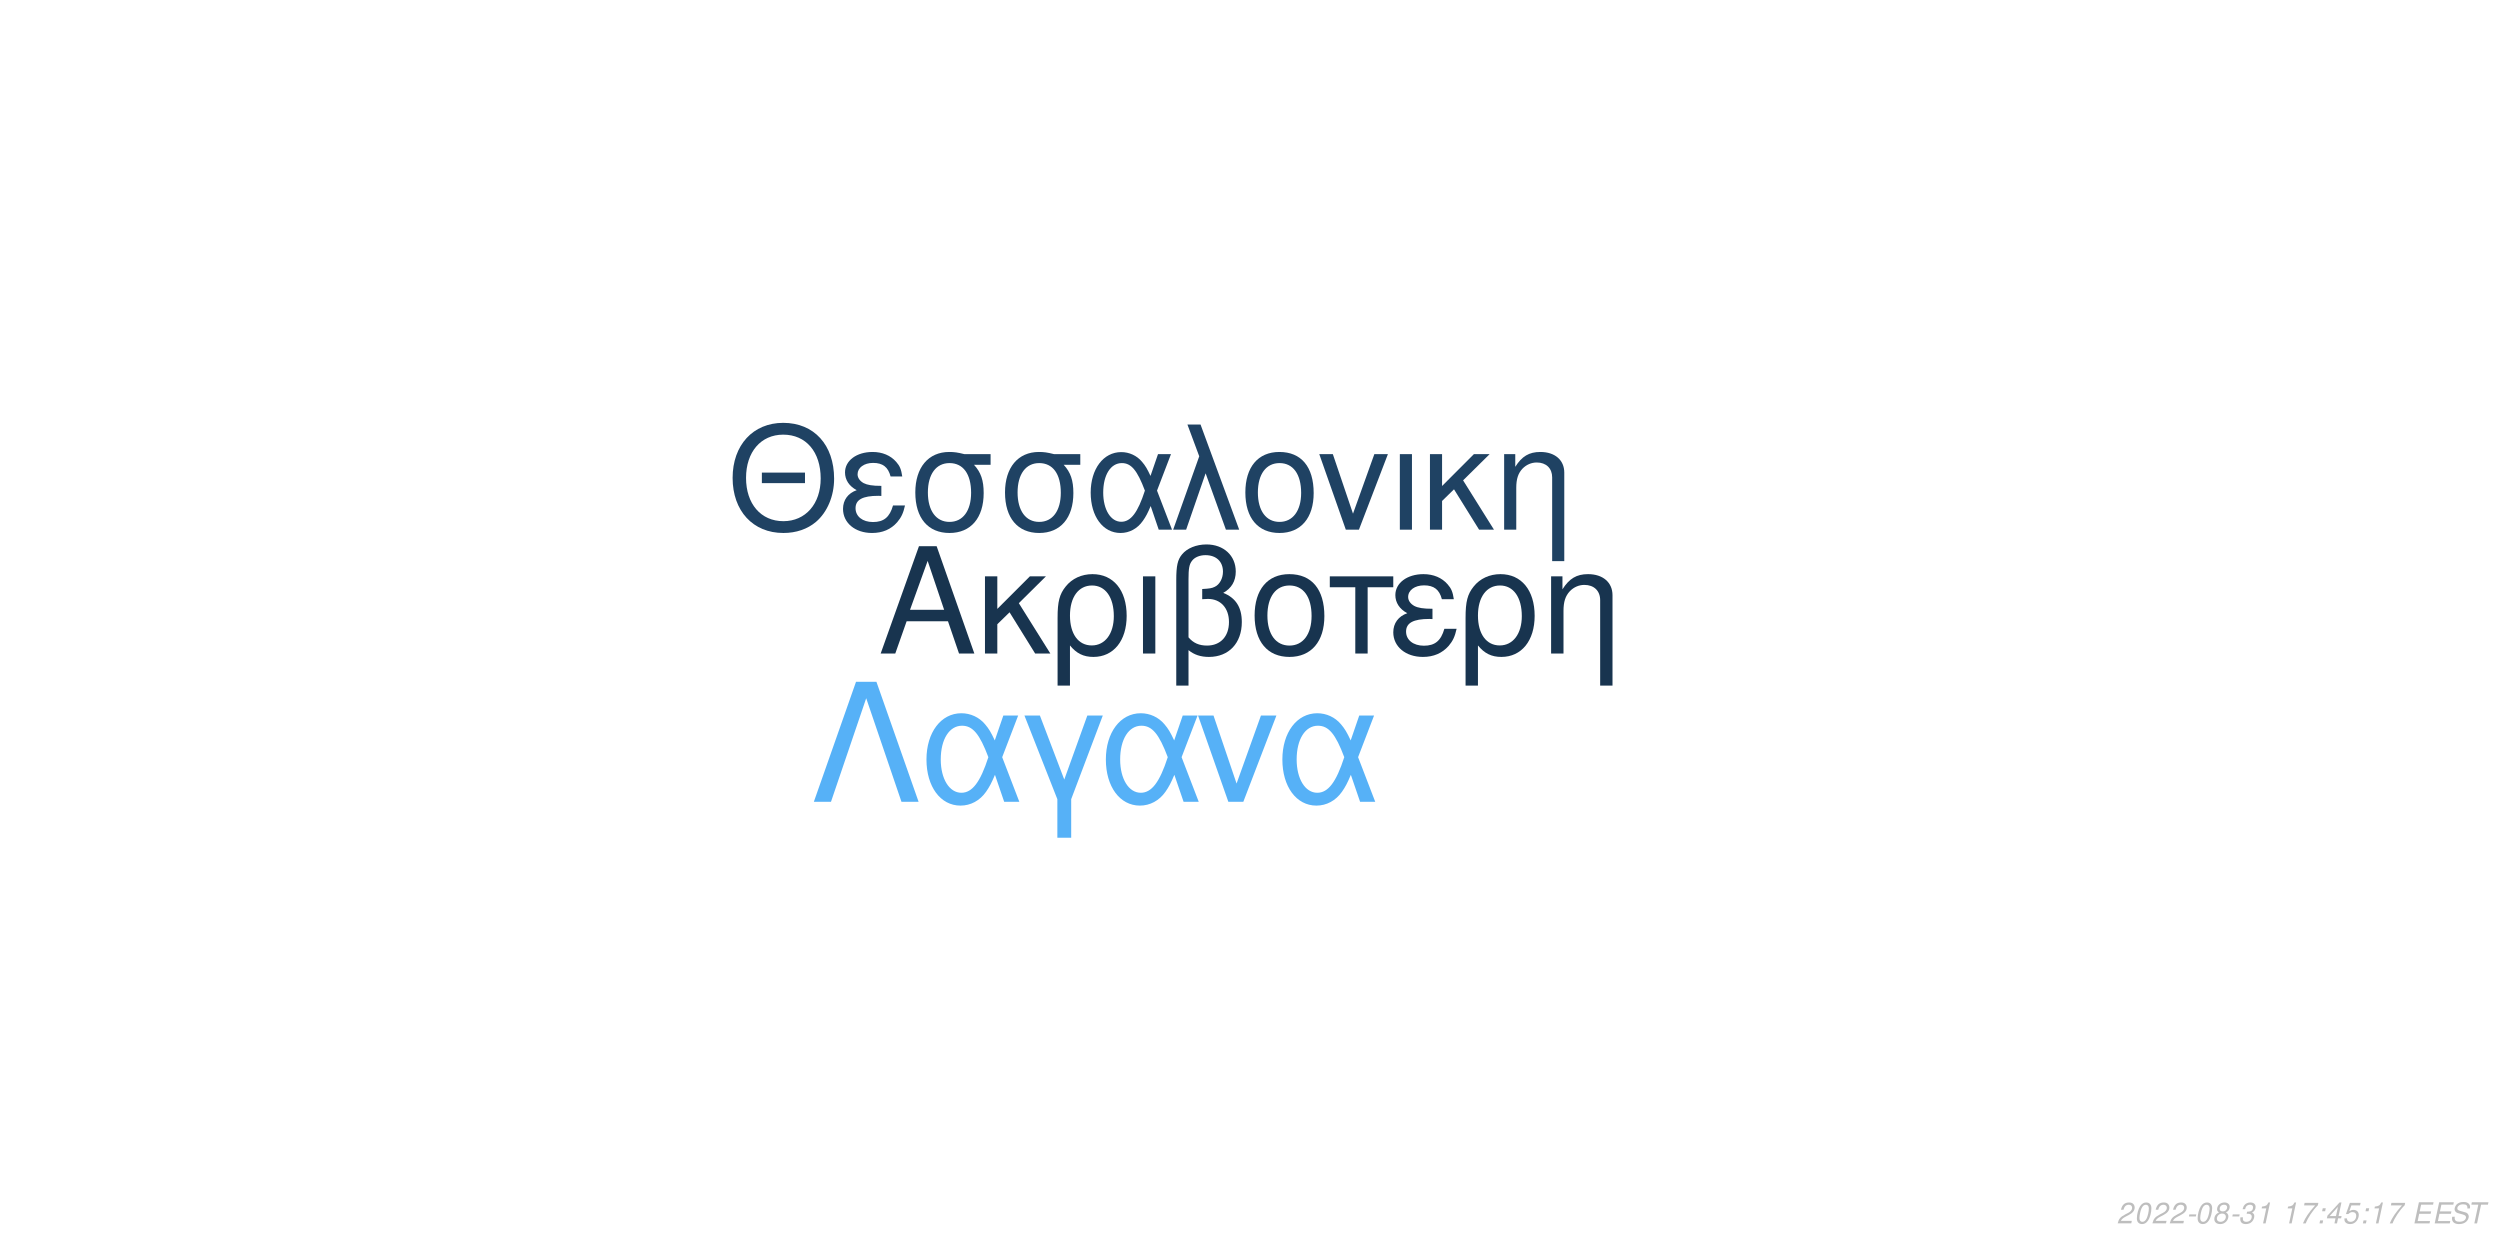
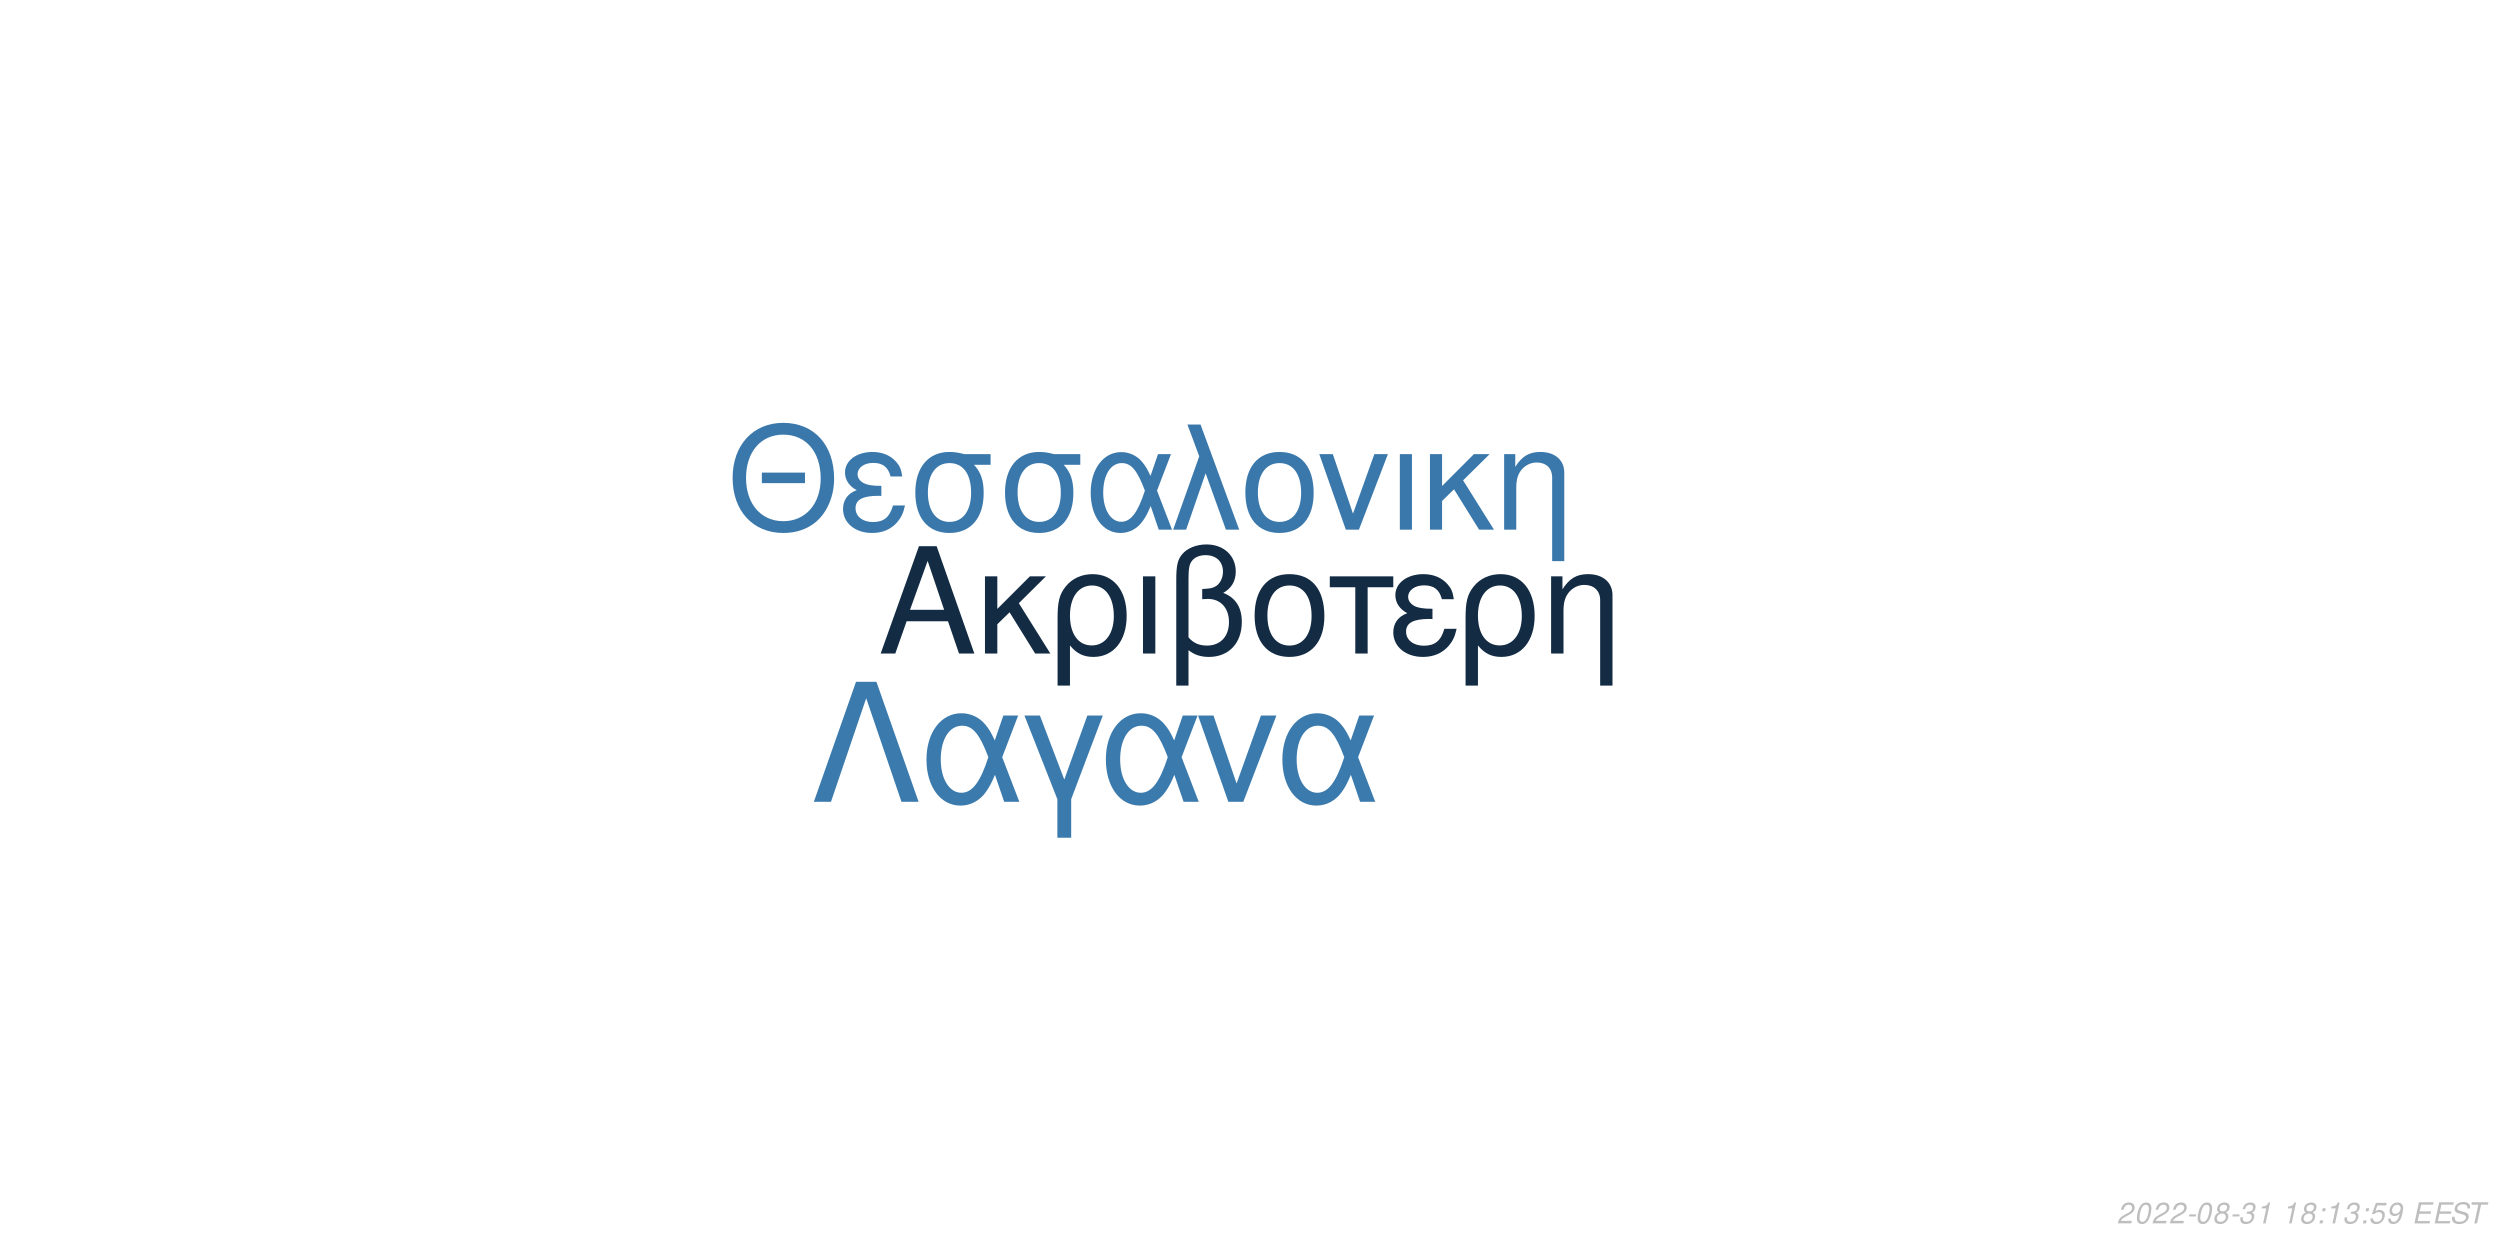
<svg xmlns="http://www.w3.org/2000/svg" xmlns:xlink="http://www.w3.org/1999/xlink" width="864pt" height="432pt" viewBox="0 0 864 432" version="1.1">
  <defs>
    <g>
      <symbol overflow="visible" id="glyph0-0">
        <path style="stroke:none;" d="" />
      </symbol>
      <symbol overflow="visible" id="glyph0-1">
        <path style="stroke:none;" d="M 24.125 -11.141 L 27.938 0 L 33.234 0 L 20.203 -37.094 L 14.094 -37.094 L 0.859 0 L 5.906 0 L 9.828 -11.141 Z M 22.797 -15.109 L 11 -15.109 L 17.094 -32.016 Z M 22.797 -15.109 " />
      </symbol>
      <symbol overflow="visible" id="glyph0-2">
        <path style="stroke:none;" d="M 7.172 -15.422 L 7.172 -26.672 L 2.906 -26.672 L 2.906 0 L 7.172 0 L 7.172 -10.125 L 11.406 -14.25 L 20.25 0 L 25.5 0 L 14.609 -17.406 L 23.969 -26.672 L 18.422 -26.672 Z M 7.172 -15.422 " />
      </symbol>
      <symbol overflow="visible" id="glyph0-3">
        <path style="stroke:none;" d="M 3 11.094 L 7.281 11.094 L 7.281 -2.797 C 9.516 -0.047 11.953 1.172 15.375 1.172 C 22.344 1.172 26.875 -4.422 26.875 -13.031 C 26.875 -21.891 22.297 -27.438 15.062 -27.438 C 11.297 -27.438 7.984 -25.906 5.797 -23.156 C 3.672 -20.516 3 -17.969 3 -12.359 Z M 14.906 -23.516 C 19.547 -23.516 22.438 -19.438 22.438 -12.922 C 22.438 -6.812 19.391 -2.797 14.812 -2.797 C 10.172 -2.797 7.281 -6.766 7.281 -13.125 C 7.281 -19.484 10.234 -23.516 14.906 -23.516 Z M 14.906 -23.516 " />
      </symbol>
      <symbol overflow="visible" id="glyph0-4">
        <path style="stroke:none;" d="M 3.516 0 L 7.781 0 L 7.781 -26.672 L 3.516 -26.672 Z M 3.516 0 " />
      </symbol>
      <symbol overflow="visible" id="glyph0-5">
        <path style="stroke:none;" d="M 4.016 11.094 L 8.25 11.094 L 8.25 -1.172 C 10.172 0.406 12.422 1.172 15.312 1.172 C 22.188 1.172 26.672 -3.609 26.672 -10.891 C 26.672 -15.984 24.578 -19.234 20.25 -20.969 C 23.109 -22.547 24.578 -25.031 24.578 -28.344 C 24.578 -33.844 20.406 -37.703 14.453 -37.703 C 10.938 -37.703 7.734 -36.391 6 -34.25 C 4.484 -32.422 4.016 -30.328 4.016 -25.391 Z M 8.25 -25.656 C 8.25 -29.359 8.5 -30.844 9.469 -32.062 C 10.375 -33.281 12.156 -34 14.094 -34 C 17.812 -34 20.156 -31.812 20.156 -28.297 C 20.156 -25.953 18.984 -23.812 17.297 -23.047 C 16.281 -22.547 15.469 -22.438 12.984 -22.297 L 12.984 -18.781 C 13.734 -18.828 14.344 -18.875 14.969 -18.875 C 19.344 -18.875 22.234 -15.719 22.234 -10.891 C 22.234 -5.906 19.281 -2.75 14.656 -2.75 C 11.953 -2.75 9.922 -3.609 8.25 -5.594 Z M 8.25 -25.656 " />
      </symbol>
      <symbol overflow="visible" id="glyph0-6">
        <path style="stroke:none;" d="M 14.094 -27.438 C 6.562 -27.438 2.094 -22.094 2.094 -13.125 C 2.094 -4.125 6.562 1.172 14.141 1.172 C 21.672 1.172 26.203 -4.172 26.203 -12.922 C 26.203 -22.188 21.828 -27.438 14.094 -27.438 Z M 14.141 -23.516 C 18.938 -23.516 21.781 -19.594 21.781 -12.984 C 21.781 -6.672 18.828 -2.75 14.141 -2.75 C 9.422 -2.75 6.516 -6.672 6.516 -13.125 C 6.516 -19.594 9.422 -23.516 14.141 -23.516 Z M 14.141 -23.516 " />
      </symbol>
      <symbol overflow="visible" id="glyph0-7">
        <path style="stroke:none;" d="M 7.891 0 L 12.156 0 L 12.156 -22.906 L 21.016 -22.906 L 21.016 -26.672 L -0.922 -26.672 L -0.922 -22.906 L 7.891 -22.906 Z M 7.891 0 " />
      </symbol>
      <symbol overflow="visible" id="glyph0-8">
        <path style="stroke:none;" d="M 14.562 -15.469 C 11.344 -15.469 9.562 -15.781 8.297 -16.438 C 6.922 -17.203 6.156 -18.328 6.156 -19.547 C 6.156 -21.891 8.453 -23.562 11.656 -23.562 C 15.062 -23.562 16.953 -22.094 17.812 -18.781 L 21.938 -18.781 C 21.578 -21.266 21.062 -22.5 19.797 -23.922 C 17.812 -26.203 14.906 -27.438 11.453 -27.438 C 5.797 -27.438 1.734 -24.375 1.734 -20.203 C 1.734 -17.609 3.156 -15.375 5.859 -13.938 C 2.797 -12.875 1.016 -10.484 1.016 -7.328 C 1.016 -2.391 5.297 1.172 11.25 1.172 C 14.969 1.172 17.906 -0.109 20.156 -2.641 C 21.578 -4.328 22.297 -5.797 22.906 -8.547 L 18.672 -8.547 C 17.5 -4.422 15.422 -2.703 11.609 -2.703 C 7.938 -2.703 5.438 -4.688 5.438 -7.578 C 5.438 -10.578 7.938 -11.953 13.484 -11.953 C 13.641 -11.953 14.094 -11.953 14.562 -11.906 Z M 14.562 -15.469 " />
      </symbol>
      <symbol overflow="visible" id="glyph0-9">
        <path style="stroke:none;" d="M 3.562 -26.672 L 3.562 0 L 7.844 0 L 7.844 -14.703 C 7.844 -17.906 8.5 -19.891 10.031 -21.531 C 11.406 -22.953 13.188 -23.719 15.062 -23.719 C 18.375 -23.719 20.516 -21.672 20.516 -18.469 L 20.516 11.094 L 24.781 11.094 L 24.781 -20.156 C 24.781 -24.578 21.469 -27.438 16.328 -27.438 C 12.359 -27.438 9.828 -25.906 7.484 -22.188 L 7.484 -26.672 Z M 3.562 -26.672 " />
      </symbol>
      <symbol overflow="visible" id="glyph1-0">
        <path style="stroke:none;" d="" />
      </symbol>
      <symbol overflow="visible" id="glyph1-1">
        <path style="stroke:none;" d="M 26.859 -19.734 L 11.953 -19.734 L 11.953 -16.094 L 26.859 -16.094 Z M 19.328 -36.922 C 8.922 -36.922 1.844 -29.25 1.844 -17.891 C 1.844 -6.484 8.875 1.141 19.391 1.141 C 23.812 1.141 27.703 -0.203 30.641 -2.688 C 34.578 -6.031 36.922 -11.656 36.922 -17.594 C 36.922 -29.297 30 -36.922 19.328 -36.922 Z M 19.328 -32.844 C 27.203 -32.844 32.281 -26.906 32.281 -17.688 C 32.281 -8.922 27.062 -2.938 19.391 -2.938 C 11.609 -2.938 6.484 -8.922 6.484 -17.891 C 6.484 -26.859 11.609 -32.844 19.328 -32.844 Z M 19.328 -32.844 " />
      </symbol>
      <symbol overflow="visible" id="glyph1-2">
        <path style="stroke:none;" d="M 14.25 -15.141 C 11.109 -15.141 9.375 -15.453 8.125 -16.094 C 6.781 -16.844 6.031 -17.938 6.031 -19.141 C 6.031 -21.422 8.266 -23.078 11.406 -23.078 C 14.75 -23.078 16.594 -21.625 17.438 -18.391 L 21.469 -18.391 C 21.125 -20.828 20.625 -22.031 19.391 -23.422 C 17.438 -25.656 14.594 -26.859 11.219 -26.859 C 5.688 -26.859 1.688 -23.875 1.688 -19.781 C 1.688 -17.234 3.094 -15.047 5.734 -13.656 C 2.734 -12.609 1 -10.266 1 -7.172 C 1 -2.344 5.188 1.141 11.016 1.141 C 14.656 1.141 17.547 -0.094 19.734 -2.594 C 21.125 -4.234 21.828 -5.688 22.422 -8.375 L 18.281 -8.375 C 17.141 -4.328 15.094 -2.641 11.359 -2.641 C 7.766 -2.641 5.328 -4.578 5.328 -7.422 C 5.328 -10.359 7.766 -11.703 13.203 -11.703 C 13.359 -11.703 13.797 -11.703 14.25 -11.656 Z M 14.25 -15.141 " />
      </symbol>
      <symbol overflow="visible" id="glyph1-3">
        <path style="stroke:none;" d="M 29 -26.109 L 19.938 -26.109 C 17.594 -26.703 16.438 -26.859 14.703 -26.859 C 7.469 -26.859 2.984 -21.469 2.984 -12.859 C 2.984 -4.031 7.375 1.141 14.797 1.141 C 22.172 1.141 26.609 -4.078 26.609 -12.656 C 26.609 -17.047 25.656 -19.828 23.266 -22.422 L 29 -22.422 Z M 14.797 -23.016 C 19.531 -23.016 22.266 -19.234 22.266 -12.75 C 22.266 -6.531 19.438 -2.688 14.797 -2.688 C 10.172 -2.688 7.328 -6.531 7.328 -12.859 C 7.328 -19.188 10.172 -23.016 14.797 -23.016 Z M 14.797 -23.016 " />
      </symbol>
      <symbol overflow="visible" id="glyph1-4">
        <path style="stroke:none;" d="M 29.344 -26.109 L 24.859 -26.109 L 22.266 -18.578 C 21.125 -21.031 20.484 -22.125 19.328 -23.469 C 17.547 -25.609 14.906 -26.812 12.156 -26.812 C 5.984 -26.812 1.594 -20.984 1.594 -12.812 C 1.594 -4.578 5.828 1.141 11.906 1.141 C 14.953 1.141 17.734 -0.344 19.625 -3.047 C 20.672 -4.531 21.281 -5.688 22.328 -8.172 L 25.109 0 L 29.703 0 L 24.516 -13.5 Z M 20.328 -13.5 C 17.891 -5.922 15.453 -2.734 12.156 -2.734 C 8.516 -2.734 5.922 -6.922 5.922 -12.812 C 5.922 -18.938 8.516 -23.016 12.359 -23.016 C 15.594 -23.016 17.688 -20.531 20.328 -13.5 Z M 20.328 -13.5 " />
      </symbol>
      <symbol overflow="visible" id="glyph1-5">
        <path style="stroke:none;" d="M 1.094 0 L 5.578 0 L 12.312 -19.484 L 19.328 0 L 23.922 0 L 10.562 -36.328 L 6.031 -36.328 L 10.109 -25.359 Z M 1.094 0 " />
      </symbol>
      <symbol overflow="visible" id="glyph1-6">
        <path style="stroke:none;" d="M 13.797 -26.859 C 6.422 -26.859 2.047 -21.625 2.047 -12.859 C 2.047 -4.031 6.422 1.141 13.859 1.141 C 21.234 1.141 25.656 -4.078 25.656 -12.656 C 25.656 -21.719 21.375 -26.859 13.797 -26.859 Z M 13.859 -23.016 C 18.531 -23.016 21.328 -19.188 21.328 -12.703 C 21.328 -6.531 18.438 -2.688 13.859 -2.688 C 9.219 -2.688 6.375 -6.531 6.375 -12.859 C 6.375 -19.188 9.219 -23.016 13.859 -23.016 Z M 13.859 -23.016 " />
      </symbol>
      <symbol overflow="visible" id="glyph1-7">
        <path style="stroke:none;" d="M 14.297 0 L 24.312 -26.109 L 19.625 -26.109 L 12.25 -5.531 L 5.281 -26.109 L 0.594 -26.109 L 9.766 0 Z M 14.297 0 " />
      </symbol>
      <symbol overflow="visible" id="glyph1-8">
        <path style="stroke:none;" d="M 3.438 0 L 7.625 0 L 7.625 -26.109 L 3.438 -26.109 Z M 3.438 0 " />
      </symbol>
      <symbol overflow="visible" id="glyph1-9">
        <path style="stroke:none;" d="M 7.031 -15.094 L 7.031 -26.109 L 2.844 -26.109 L 2.844 0 L 7.031 0 L 7.031 -9.922 L 11.156 -13.953 L 19.828 0 L 24.969 0 L 14.297 -17.047 L 23.469 -26.109 L 18.031 -26.109 Z M 7.031 -15.094 " />
      </symbol>
      <symbol overflow="visible" id="glyph1-10">
        <path style="stroke:none;" d="M 3.484 -26.109 L 3.484 0 L 7.672 0 L 7.672 -14.406 C 7.672 -17.547 8.328 -19.484 9.812 -21.078 C 11.156 -22.469 12.906 -23.219 14.75 -23.219 C 17.984 -23.219 20.078 -21.234 20.078 -18.094 L 20.078 10.859 L 24.266 10.859 L 24.266 -19.734 C 24.266 -24.062 21.031 -26.859 16 -26.859 C 12.109 -26.859 9.609 -25.359 7.328 -21.719 L 7.328 -26.109 Z M 3.484 -26.109 " />
      </symbol>
      <symbol overflow="visible" id="glyph2-0">
        <path style="stroke:none;" d="" />
      </symbol>
      <symbol overflow="visible" id="glyph2-1">
        <path style="stroke:none;" d="M 22.531 -41.484 L 15.484 -41.484 L 0.906 0 L 6.828 0 L 19 -35.797 L 31.188 0 L 37.109 0 Z M 22.531 -41.484 " />
      </symbol>
      <symbol overflow="visible" id="glyph2-2">
        <path style="stroke:none;" d="M 33.516 -29.812 L 28.391 -29.812 L 25.438 -21.219 C 24.125 -24.016 23.391 -25.266 22.078 -26.797 C 20.031 -29.25 17.016 -30.609 13.891 -30.609 C 6.828 -30.609 1.828 -23.953 1.828 -14.625 C 1.828 -5.234 6.656 1.312 13.594 1.312 C 17.078 1.312 20.266 -0.391 22.422 -3.469 C 23.609 -5.172 24.297 -6.484 25.5 -9.328 L 28.688 0 L 33.922 0 L 28 -15.422 Z M 23.219 -15.422 C 20.422 -6.766 17.641 -3.125 13.891 -3.125 C 9.734 -3.125 6.766 -7.906 6.766 -14.625 C 6.766 -21.625 9.734 -26.297 14.109 -26.297 C 17.812 -26.297 20.203 -23.453 23.219 -15.422 Z M 23.219 -15.422 " />
      </symbol>
      <symbol overflow="visible" id="glyph2-3">
        <path style="stroke:none;" d="M 12.062 12.406 L 16.844 12.406 L 16.844 -0.906 L 27.766 -29.812 L 22.422 -29.812 L 14.453 -7.688 L 6.031 -29.812 L 0.688 -29.812 L 12.062 -0.906 Z M 12.062 12.406 " />
      </symbol>
      <symbol overflow="visible" id="glyph2-4">
        <path style="stroke:none;" d="M 16.328 0 L 27.766 -29.812 L 22.422 -29.812 L 14 -6.312 L 6.031 -29.812 L 0.688 -29.812 L 11.156 0 Z M 16.328 0 " />
      </symbol>
      <symbol overflow="visible" id="glyph3-0">
        <path style="stroke:none;" d="" />
      </symbol>
      <symbol overflow="visible" id="glyph3-1">
        <path style="stroke:none;" d="M 5.234 -0.875 L 1.469 -0.875 C 1.641 -1.375 2.203 -1.891 3.109 -2.344 L 4.234 -2.938 C 5.562 -3.625 6.219 -4.469 6.219 -5.484 C 6.219 -5.938 6.062 -6.359 5.797 -6.656 C 5.469 -7.047 4.984 -7.234 4.312 -7.234 C 2.766 -7.234 1.891 -6.453 1.484 -4.734 L 2.375 -4.734 C 2.484 -5.188 2.609 -5.484 2.797 -5.75 C 3.094 -6.203 3.609 -6.453 4.188 -6.453 C 4.891 -6.453 5.344 -6.031 5.344 -5.375 C 5.344 -4.703 4.859 -4.094 4.016 -3.656 L 2.984 -3.125 C 1.234 -2.188 0.797 -1.656 0.344 -0.016 L 5.047 -0.016 Z M 5.234 -0.875 " />
      </symbol>
      <symbol overflow="visible" id="glyph3-2">
        <path style="stroke:none;" d="M 4.203 -7.234 C 3.375 -7.234 2.688 -6.812 2.125 -5.984 C 1.484 -5.047 0.984 -3.188 0.984 -1.734 C 0.984 -1.109 1.172 -0.562 1.484 -0.266 C 1.797 0.047 2.281 0.234 2.766 0.234 C 3.625 0.234 4.281 -0.156 4.859 -1.016 C 5.516 -1.953 6 -3.797 6 -5.266 C 6 -6.5 5.328 -7.234 4.203 -7.234 Z M 4.094 -6.453 C 4.734 -6.453 5.125 -5.984 5.125 -5.156 C 5.125 -4.203 4.781 -2.625 4.406 -1.812 C 3.984 -0.938 3.516 -0.547 2.875 -0.547 C 2.25 -0.547 1.875 -1.031 1.875 -1.828 C 1.875 -2.797 2.203 -4.344 2.594 -5.203 C 2.984 -6.047 3.453 -6.453 4.094 -6.453 Z M 4.094 -6.453 " />
      </symbol>
      <symbol overflow="visible" id="glyph3-3">
        <path style="stroke:none;" d="M 3.516 -3.125 L 1.125 -3.125 L 0.969 -2.406 L 3.359 -2.406 Z M 3.516 -3.125 " />
      </symbol>
      <symbol overflow="visible" id="glyph3-4">
        <path style="stroke:none;" d="M 4.766 -3.797 C 5.078 -3.969 5.234 -4.078 5.438 -4.234 C 5.812 -4.594 6.062 -5.172 6.062 -5.734 C 6.062 -6.625 5.344 -7.234 4.266 -7.234 C 2.812 -7.234 1.703 -6.219 1.703 -4.875 C 1.703 -4.406 1.875 -4.125 2.359 -3.812 C 1.297 -3.312 0.75 -2.516 0.75 -1.469 C 0.75 -0.438 1.547 0.234 2.812 0.234 C 3.656 0.234 4.359 -0.094 4.938 -0.734 C 5.359 -1.234 5.609 -1.859 5.609 -2.438 C 5.609 -3.047 5.312 -3.516 4.766 -3.797 Z M 4.109 -6.453 C 4.797 -6.453 5.188 -6.125 5.188 -5.578 C 5.188 -5.266 5.062 -4.922 4.859 -4.672 C 4.562 -4.312 4.188 -4.156 3.656 -4.156 C 2.984 -4.156 2.594 -4.453 2.594 -4.984 C 2.594 -5.859 3.203 -6.453 4.109 -6.453 Z M 3.453 -3.406 C 4.234 -3.406 4.734 -2.984 4.734 -2.312 C 4.734 -1.312 3.922 -0.547 2.875 -0.547 C 2.125 -0.547 1.625 -0.969 1.625 -1.625 C 1.625 -2.609 2.438 -3.406 3.453 -3.406 Z M 3.453 -3.406 " />
      </symbol>
      <symbol overflow="visible" id="glyph3-5">
        <path style="stroke:none;" d="M 2.922 -3.312 C 3.125 -3.344 3.234 -3.344 3.375 -3.344 C 4.203 -3.344 4.688 -3 4.688 -2.406 C 4.688 -1.312 3.906 -0.547 2.781 -0.547 C 2.047 -0.547 1.594 -0.938 1.594 -1.562 C 1.594 -1.719 1.609 -1.844 1.656 -2.094 L 0.766 -2.094 C 0.734 -1.797 0.719 -1.641 0.719 -1.469 C 0.719 -0.375 1.406 0.234 2.641 0.234 C 3.547 0.234 4.297 -0.078 4.812 -0.656 C 5.266 -1.156 5.562 -1.875 5.562 -2.547 C 5.562 -3.125 5.344 -3.453 4.797 -3.734 C 5.641 -4.234 6.016 -4.844 6.016 -5.734 C 6.016 -6.656 5.312 -7.234 4.203 -7.234 C 3.375 -7.234 2.672 -6.938 2.188 -6.375 C 1.891 -6.031 1.703 -5.641 1.516 -4.906 L 2.391 -4.906 C 2.5 -5.359 2.594 -5.594 2.734 -5.812 C 3.047 -6.234 3.516 -6.453 4.078 -6.453 C 4.734 -6.453 5.141 -6.125 5.141 -5.578 C 5.141 -5.188 5.016 -4.797 4.797 -4.547 C 4.516 -4.234 4 -4.062 3.266 -4.062 L 3.078 -4.062 Z M 2.922 -3.312 " />
      </symbol>
      <symbol overflow="visible" id="glyph3-6">
        <path style="stroke:none;" d="M 3.703 -5.188 L 2.594 0 L 3.469 0 L 5.016 -7.234 L 4.438 -7.234 C 3.906 -6.156 3.688 -6.016 2.234 -5.812 L 2.109 -5.188 Z M 3.703 -5.188 " />
      </symbol>
      <symbol overflow="visible" id="glyph3-7">
        <path style="stroke:none;" d="" />
      </symbol>
      <symbol overflow="visible" id="glyph3-8">
-         <path style="stroke:none;" d="M 6.703 -7.094 L 1.953 -7.094 L 1.766 -6.219 L 5.594 -6.219 C 3.344 -3.688 2.266 -2.109 1.375 0 L 2.344 0 C 3.031 -1.906 4.828 -4.594 6.547 -6.281 Z M 6.703 -7.094 " />
+         <path style="stroke:none;" d="M 2.359 -1.031 L 1.312 -1.031 L 1.094 0 L 2.141 0 Z M 3.266 -5.234 L 2.219 -5.234 L 2 -4.203 L 3.047 -4.203 Z M 3.266 -5.234 " />
      </symbol>
      <symbol overflow="visible" id="glyph3-9">
-         <path style="stroke:none;" d="M 2.359 -1.031 L 1.312 -1.031 L 1.094 0 L 2.141 0 Z M 3.266 -5.234 L 2.219 -5.234 L 2 -4.203 L 3.047 -4.203 Z M 3.266 -5.234 " />
+         <path style="stroke:none;" d="M 6.297 -7.094 L 2.594 -7.094 L 1.234 -3.234 L 2.047 -3.234 C 2.656 -3.766 2.938 -3.906 3.531 -3.906 C 4.328 -3.906 4.797 -3.453 4.797 -2.688 C 4.797 -1.438 3.969 -0.547 2.828 -0.547 C 2.031 -0.547 1.609 -0.938 1.578 -1.734 L 0.703 -1.734 L 0.703 -1.516 C 0.703 -0.938 0.844 -0.547 1.188 -0.266 C 1.562 0.062 2.078 0.234 2.703 0.234 C 3.656 0.234 4.391 -0.156 4.984 -0.922 C 5.422 -1.5 5.672 -2.234 5.672 -2.953 C 5.672 -4 4.938 -4.672 3.812 -4.672 C 3.328 -4.672 2.906 -4.547 2.406 -4.234 L 3.109 -6.219 L 6.109 -6.219 Z M 6.297 -7.094 " />
      </symbol>
      <symbol overflow="visible" id="glyph3-10">
-         <path style="stroke:none;" d="M 3.625 -1.75 L 3.266 0 L 4.141 0 L 4.516 -1.75 L 5.562 -1.75 L 5.734 -2.531 L 4.688 -2.531 L 5.688 -7.234 L 5.016 -7.234 L 0.844 -2.672 L 0.641 -1.75 Z M 3.797 -2.531 L 1.594 -2.531 L 4.469 -5.703 Z M 3.797 -2.531 " />
+         <path style="stroke:none;" d="M 0.844 -1.656 C 0.844 -1.547 0.844 -1.438 0.844 -1.375 C 0.844 -0.406 1.531 0.234 2.578 0.234 C 3.203 0.234 3.766 0.016 4.297 -0.438 C 4.938 -1 5.312 -1.656 5.594 -2.719 C 5.844 -3.672 6.016 -4.766 6.016 -5.375 C 6.016 -5.844 5.844 -6.328 5.547 -6.656 C 5.203 -7.031 4.703 -7.234 4.062 -7.234 C 2.516 -7.234 1.297 -5.938 1.297 -4.266 C 1.297 -3.203 1.984 -2.547 3.047 -2.547 C 3.484 -2.547 3.953 -2.672 4.281 -2.891 C 4.406 -2.984 4.547 -3.078 4.828 -3.344 C 4.438 -1.484 3.703 -0.547 2.703 -0.547 C 2.109 -0.547 1.719 -0.938 1.719 -1.547 L 1.719 -1.656 Z M 3.953 -6.453 C 4.625 -6.453 5.141 -5.953 5.141 -5.281 C 5.141 -4.188 4.312 -3.312 3.297 -3.312 C 2.594 -3.312 2.172 -3.734 2.172 -4.453 C 2.172 -5.562 2.984 -6.453 3.953 -6.453 Z M 3.953 -6.453 " />
      </symbol>
      <symbol overflow="visible" id="glyph3-11">
-         <path style="stroke:none;" d="M 6.297 -7.094 L 2.594 -7.094 L 1.234 -3.234 L 2.047 -3.234 C 2.656 -3.766 2.938 -3.906 3.531 -3.906 C 4.328 -3.906 4.797 -3.453 4.797 -2.688 C 4.797 -1.438 3.969 -0.547 2.828 -0.547 C 2.031 -0.547 1.609 -0.938 1.578 -1.734 L 0.703 -1.734 L 0.703 -1.516 C 0.703 -0.938 0.844 -0.547 1.188 -0.266 C 1.562 0.062 2.078 0.234 2.703 0.234 C 3.656 0.234 4.391 -0.156 4.984 -0.922 C 5.422 -1.5 5.672 -2.234 5.672 -2.953 C 5.672 -4 4.938 -4.672 3.812 -4.672 C 3.328 -4.672 2.906 -4.547 2.406 -4.234 L 3.109 -6.219 L 6.109 -6.219 Z M 6.297 -7.094 " />
+         <path style="stroke:none;" d="M 2.547 -3.312 L 6.5 -3.312 L 6.688 -4.141 L 2.719 -4.141 L 3.219 -6.469 L 7.344 -6.469 L 7.516 -7.297 L 2.453 -7.297 L 0.906 0 L 6.125 0 L 6.297 -0.812 L 2.016 -0.812 Z M 2.547 -3.312 " />
      </symbol>
      <symbol overflow="visible" id="glyph3-12">
-         <path style="stroke:none;" d="M 2.547 -3.312 L 6.5 -3.312 L 6.688 -4.141 L 2.719 -4.141 L 3.219 -6.469 L 7.344 -6.469 L 7.516 -7.297 L 2.453 -7.297 L 0.906 0 L 6.125 0 L 6.297 -0.812 L 2.016 -0.812 Z M 2.547 -3.312 " />
+         <path style="stroke:none;" d="M 7.062 -5.156 C 7.125 -5.438 7.141 -5.562 7.141 -5.703 C 7.141 -6.156 6.938 -6.594 6.594 -6.891 C 6.188 -7.25 5.656 -7.406 4.875 -7.406 C 3.844 -7.406 3.047 -7.125 2.5 -6.562 C 2.094 -6.141 1.781 -5.438 1.781 -4.922 C 1.781 -4.297 2.219 -3.766 2.891 -3.562 L 4.594 -3.094 C 5.406 -2.859 5.734 -2.578 5.734 -2.094 C 5.734 -1.781 5.547 -1.406 5.266 -1.141 C 4.844 -0.766 4.266 -0.578 3.453 -0.578 C 2.328 -0.578 1.812 -0.984 1.812 -1.906 C 1.812 -2.047 1.812 -2.125 1.844 -2.312 L 0.984 -2.312 C 0.906 -2.062 0.891 -1.906 0.891 -1.688 C 0.891 -0.484 1.797 0.234 3.297 0.234 C 4.359 0.234 5.234 -0.062 5.812 -0.609 C 6.344 -1.078 6.688 -1.797 6.688 -2.375 C 6.688 -2.641 6.609 -2.906 6.453 -3.156 C 6.234 -3.5 5.938 -3.703 5.469 -3.828 L 3.75 -4.312 C 2.984 -4.547 2.734 -4.734 2.734 -5.188 C 2.734 -5.547 2.875 -5.844 3.188 -6.109 C 3.547 -6.438 4.031 -6.594 4.703 -6.594 C 5.266 -6.594 5.688 -6.484 5.906 -6.297 C 6.094 -6.125 6.219 -5.797 6.219 -5.516 C 6.219 -5.422 6.203 -5.344 6.188 -5.156 Z M 7.062 -5.156 " />
      </symbol>
      <symbol overflow="visible" id="glyph3-13">
-         <path style="stroke:none;" d="M 7.062 -5.156 C 7.125 -5.438 7.141 -5.562 7.141 -5.703 C 7.141 -6.156 6.938 -6.594 6.594 -6.891 C 6.188 -7.25 5.656 -7.406 4.875 -7.406 C 3.844 -7.406 3.047 -7.125 2.5 -6.562 C 2.094 -6.141 1.781 -5.438 1.781 -4.922 C 1.781 -4.297 2.219 -3.766 2.891 -3.562 L 4.594 -3.094 C 5.406 -2.859 5.734 -2.578 5.734 -2.094 C 5.734 -1.781 5.547 -1.406 5.266 -1.141 C 4.844 -0.766 4.266 -0.578 3.453 -0.578 C 2.328 -0.578 1.812 -0.984 1.812 -1.906 C 1.812 -2.047 1.812 -2.125 1.844 -2.312 L 0.984 -2.312 C 0.906 -2.062 0.891 -1.906 0.891 -1.688 C 0.891 -0.484 1.797 0.234 3.297 0.234 C 4.359 0.234 5.234 -0.062 5.812 -0.609 C 6.344 -1.078 6.688 -1.797 6.688 -2.375 C 6.688 -2.641 6.609 -2.906 6.453 -3.156 C 6.234 -3.5 5.938 -3.703 5.469 -3.828 L 3.75 -4.312 C 2.984 -4.547 2.734 -4.734 2.734 -5.188 C 2.734 -5.547 2.875 -5.844 3.188 -6.109 C 3.547 -6.438 4.031 -6.594 4.703 -6.594 C 5.266 -6.594 5.688 -6.484 5.906 -6.297 C 6.094 -6.125 6.219 -5.797 6.219 -5.516 C 6.219 -5.422 6.203 -5.344 6.188 -5.156 Z M 7.062 -5.156 " />
-       </symbol>
-       <symbol overflow="visible" id="glyph3-14">
        <path style="stroke:none;" d="M 4.938 -6.469 L 7.312 -6.469 L 7.484 -7.297 L 1.75 -7.297 L 1.578 -6.469 L 3.984 -6.469 L 2.609 0 L 3.547 0 Z M 4.938 -6.469 " />
      </symbol>
    </g>
  </defs>
  <g id="surface1">
    <rect x="0" y="0" width="864" height="432" style="fill:rgb(100%,100%,100%);fill-opacity:1;stroke:none;" />
-     <g style="fill:rgb(9.412%,20.392%,30.98%);fill-opacity:1;">
+     <g style="fill:rgb(7.451%,16.863%,26.275%);fill-opacity:1;">
      <use xlink:href="#glyph0-1" x="303.5" y="225.861" />
      <use xlink:href="#glyph0-2" x="337.5" y="225.861" />
      <use xlink:href="#glyph0-3" x="362.5" y="225.861" />
      <use xlink:href="#glyph0-4" x="391.5" y="225.861" />
      <use xlink:href="#glyph0-5" x="402.5" y="225.861" />
      <use xlink:href="#glyph0-6" x="431.5" y="225.861" />
      <use xlink:href="#glyph0-7" x="460.5" y="225.861" />
      <use xlink:href="#glyph0-8" x="480.5" y="225.861" />
      <use xlink:href="#glyph0-3" x="503.5" y="225.861" />
      <use xlink:href="#glyph0-9" x="532.5" y="225.861" />
    </g>
-     <g style="fill:rgb(12.157%,25.882%,38.824%);fill-opacity:1;">
+     <g style="fill:rgb(22.745%,47.059%,67.059%);fill-opacity:1;">
      <use xlink:href="#glyph1-1" x="251.348" y="183.058" />
      <use xlink:href="#glyph1-2" x="290.348" y="183.058" />
      <use xlink:href="#glyph1-3" x="313.348" y="183.058" />
      <use xlink:href="#glyph1-3" x="344.348" y="183.058" />
      <use xlink:href="#glyph1-4" x="375.348" y="183.058" />
      <use xlink:href="#glyph1-5" x="404.348" y="183.058" />
      <use xlink:href="#glyph1-6" x="428.348" y="183.058" />
      <use xlink:href="#glyph1-7" x="455.348" y="183.058" />
      <use xlink:href="#glyph1-8" x="480.348" y="183.058" />
      <use xlink:href="#glyph1-9" x="491.348" y="183.058" />
      <use xlink:href="#glyph1-10" x="516.348" y="183.058" />
    </g>
-     <g style="fill:rgb(33.725%,69.412%,96.863%);fill-opacity:1;">
+     <g style="fill:rgb(23.137%,47.843%,67.843%);fill-opacity:1;">
      <use xlink:href="#glyph2-1" x="280.359" y="277.105" />
      <use xlink:href="#glyph2-2" x="318.359" y="277.105" />
      <use xlink:href="#glyph2-3" x="353.359" y="277.105" />
      <use xlink:href="#glyph2-2" x="380.359" y="277.105" />
      <use xlink:href="#glyph2-4" x="413.359" y="277.105" />
      <use xlink:href="#glyph2-2" x="441.359" y="277.105" />
    </g>
    <g style="fill:rgb(74.51%,74.51%,74.51%);fill-opacity:1;">
      <use xlink:href="#glyph3-1" x="731.52" y="422.81" />
      <use xlink:href="#glyph3-2" x="737.52" y="422.81" />
      <use xlink:href="#glyph3-1" x="743.52" y="422.81" />
      <use xlink:href="#glyph3-1" x="749.52" y="422.81" />
      <use xlink:href="#glyph3-3" x="755.52" y="422.81" />
      <use xlink:href="#glyph3-2" x="758.52" y="422.81" />
      <use xlink:href="#glyph3-4" x="764.52" y="422.81" />
      <use xlink:href="#glyph3-3" x="770.52" y="422.81" />
      <use xlink:href="#glyph3-5" x="773.52" y="422.81" />
      <use xlink:href="#glyph3-6" x="779.52" y="422.81" />
      <use xlink:href="#glyph3-7" x="785.52" y="422.81" />
      <use xlink:href="#glyph3-6" x="788.52" y="422.81" />
-       <use xlink:href="#glyph3-8" x="794.52" y="422.81" />
-       <use xlink:href="#glyph3-9" x="800.52" y="422.81" />
-       <use xlink:href="#glyph3-10" x="803.52" y="422.81" />
-       <use xlink:href="#glyph3-11" x="809.52" y="422.81" />
-       <use xlink:href="#glyph3-9" x="815.52" y="422.81" />
-       <use xlink:href="#glyph3-6" x="818.52" y="422.81" />
-       <use xlink:href="#glyph3-8" x="824.52" y="422.81" />
+       <use xlink:href="#glyph3-4" x="794.52" y="422.81" />
+       <use xlink:href="#glyph3-8" x="800.52" y="422.81" />
+       <use xlink:href="#glyph3-6" x="803.52" y="422.81" />
+       <use xlink:href="#glyph3-5" x="809.52" y="422.81" />
+       <use xlink:href="#glyph3-8" x="815.52" y="422.81" />
+       <use xlink:href="#glyph3-9" x="818.52" y="422.81" />
+       <use xlink:href="#glyph3-10" x="824.52" y="422.81" />
      <use xlink:href="#glyph3-7" x="830.52" y="422.81" />
-       <use xlink:href="#glyph3-12" x="833.52" y="422.81" />
-       <use xlink:href="#glyph3-12" x="840.52" y="422.81" />
-       <use xlink:href="#glyph3-13" x="846.52" y="422.81" />
-       <use xlink:href="#glyph3-14" x="852.52" y="422.81" />
+       <use xlink:href="#glyph3-11" x="833.52" y="422.81" />
+       <use xlink:href="#glyph3-11" x="840.52" y="422.81" />
+       <use xlink:href="#glyph3-12" x="846.52" y="422.81" />
+       <use xlink:href="#glyph3-13" x="852.52" y="422.81" />
    </g>
  </g>
</svg>
